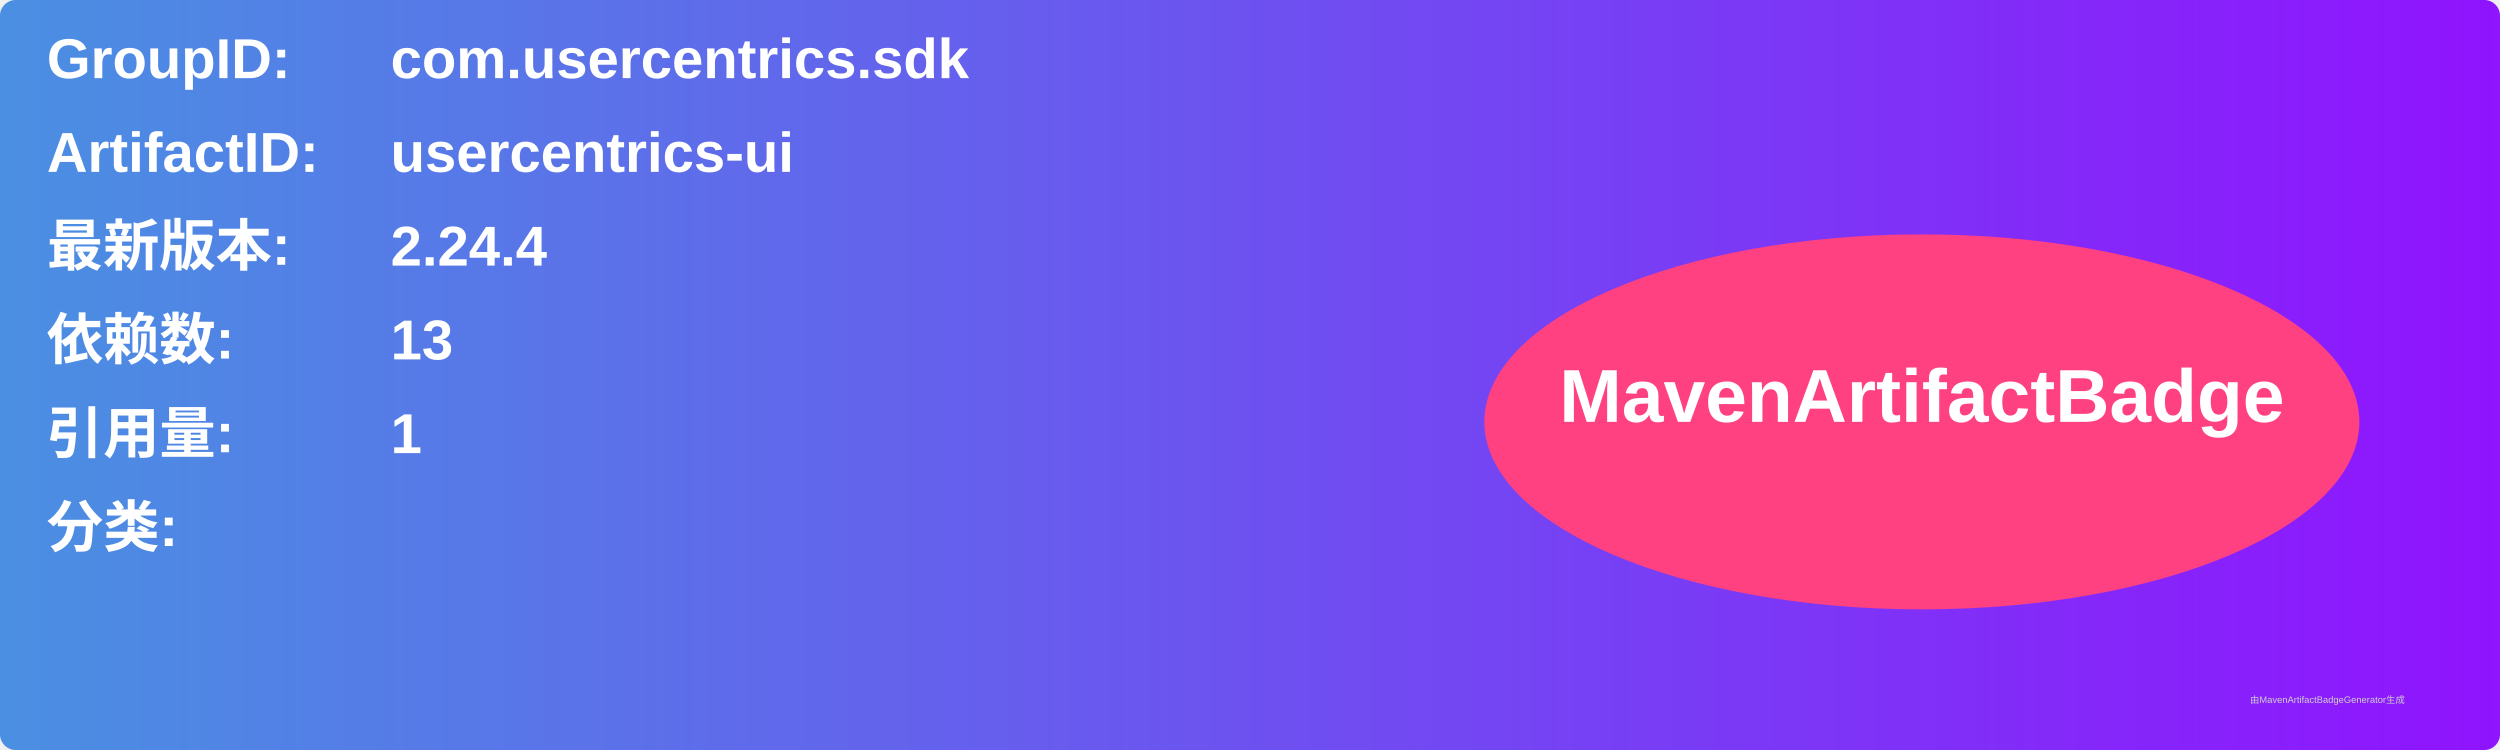
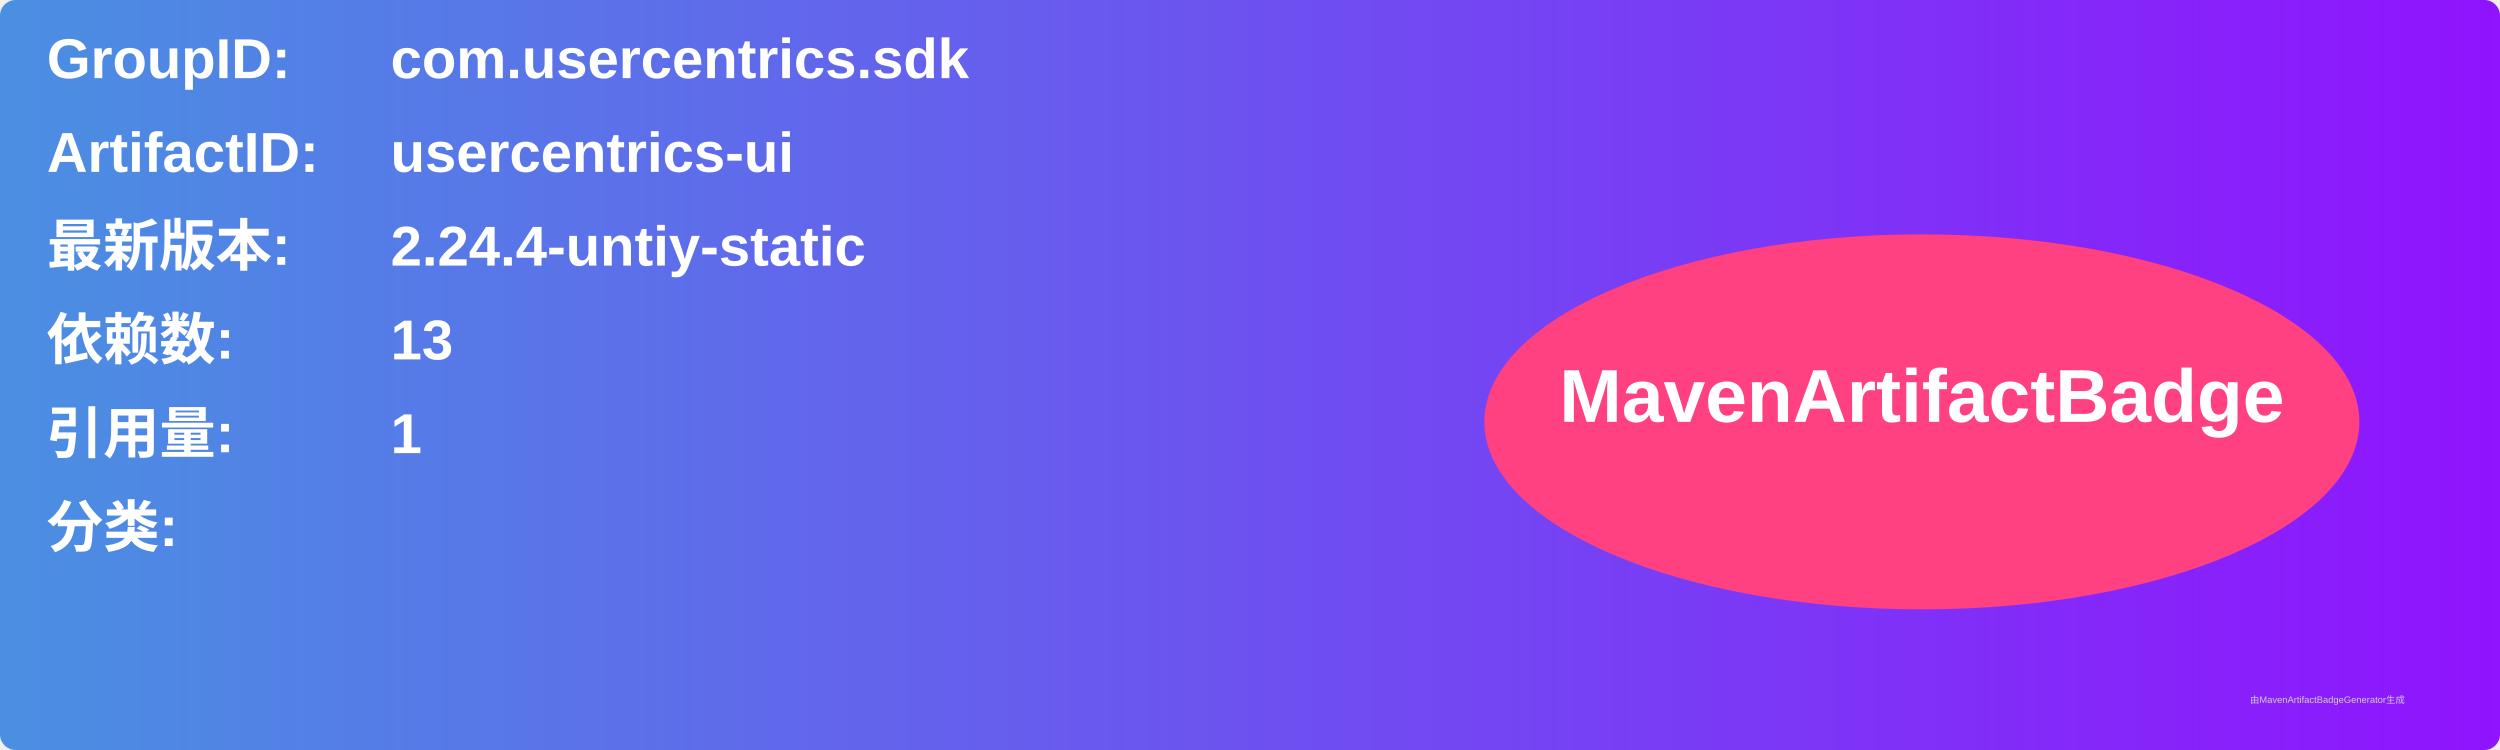
<svg xmlns="http://www.w3.org/2000/svg" width="800" height="240" viewBox="0 0 800 240">
  <linearGradient id="grad" x1="0%" y1="0%" x2="100%" y2="0%">
    <stop offset="0%" stop-color="#4a90e2" />
    <stop offset="100%" stop-color="#9013fe" />
  </linearGradient>
  <rect width="100%" height="100%" rx="5" ry="5" fill="url(#grad)" />
  <g transform="translate(15, 15)">
    <text x="0" y="10" font-family="Arial" font-size="18" fill="white" font-weight="bold" width="260">GroupID:</text>
    <text x="110" y="10" font-family="Arial" font-size="18" fill="white" font-weight="bold" width="460">com.usercentrics.sdk</text>
    <text x="0" y="40" font-family="Arial" font-size="18" fill="white" font-weight="bold" width="260">ArtifactID:</text>
    <text x="110" y="40" font-family="Arial" font-size="18" fill="white" font-weight="bold" width="460">usercentrics-ui</text>
    <text x="0" y="70" font-family="Arial" font-size="18" fill="white" font-weight="bold">最新版本:</text>
    <text x="110" y="70" font-family="Arial" font-size="18" fill="white" font-weight="bold">
-       <tspan font-weight="bold">2.24.4</tspan>
+       <tspan font-weight="bold">2.24.4-untiy-static</tspan>
    </text>
    <text x="0" y="100" font-family="Arial" font-size="18" fill="white" font-weight="bold">依赖数: </text>
    <text x="110" y="100" font-family="Arial" font-size="18" fill="white">
      <tspan font-weight="bold">13</tspan>
    </text>
    <text x="0" y="130" font-family="Arial" font-size="18" fill="white" font-weight="bold">引用量: </text>
    <text x="110" y="130" font-family="Arial" font-size="18" fill="white">
      <tspan font-weight="bold">1</tspan>
    </text>
    <text x="0" y="160" font-family="Arial" font-size="18" fill="white" font-weight="bold">分类:</text>
    <text x="10" y="190" font-family="Arial" font-size="10" fill="white">
      <tspan font-weight="bold" />
    </text>
    <ellipse cx="600" cy="120" rx="140" ry="60" fill="#ff4081" />
    <text x="600" y="120" text-anchor="middle" font-family="Arial" font-size="24" fill="white" font-weight="bold">MavenArtifactBadge</text>
  </g>
  <text x="720" y="225" font-family="Arial" font-size="3" fill="#d0d0d0">由MavenArtifactBadgeGenerator生成</text>
</svg>
